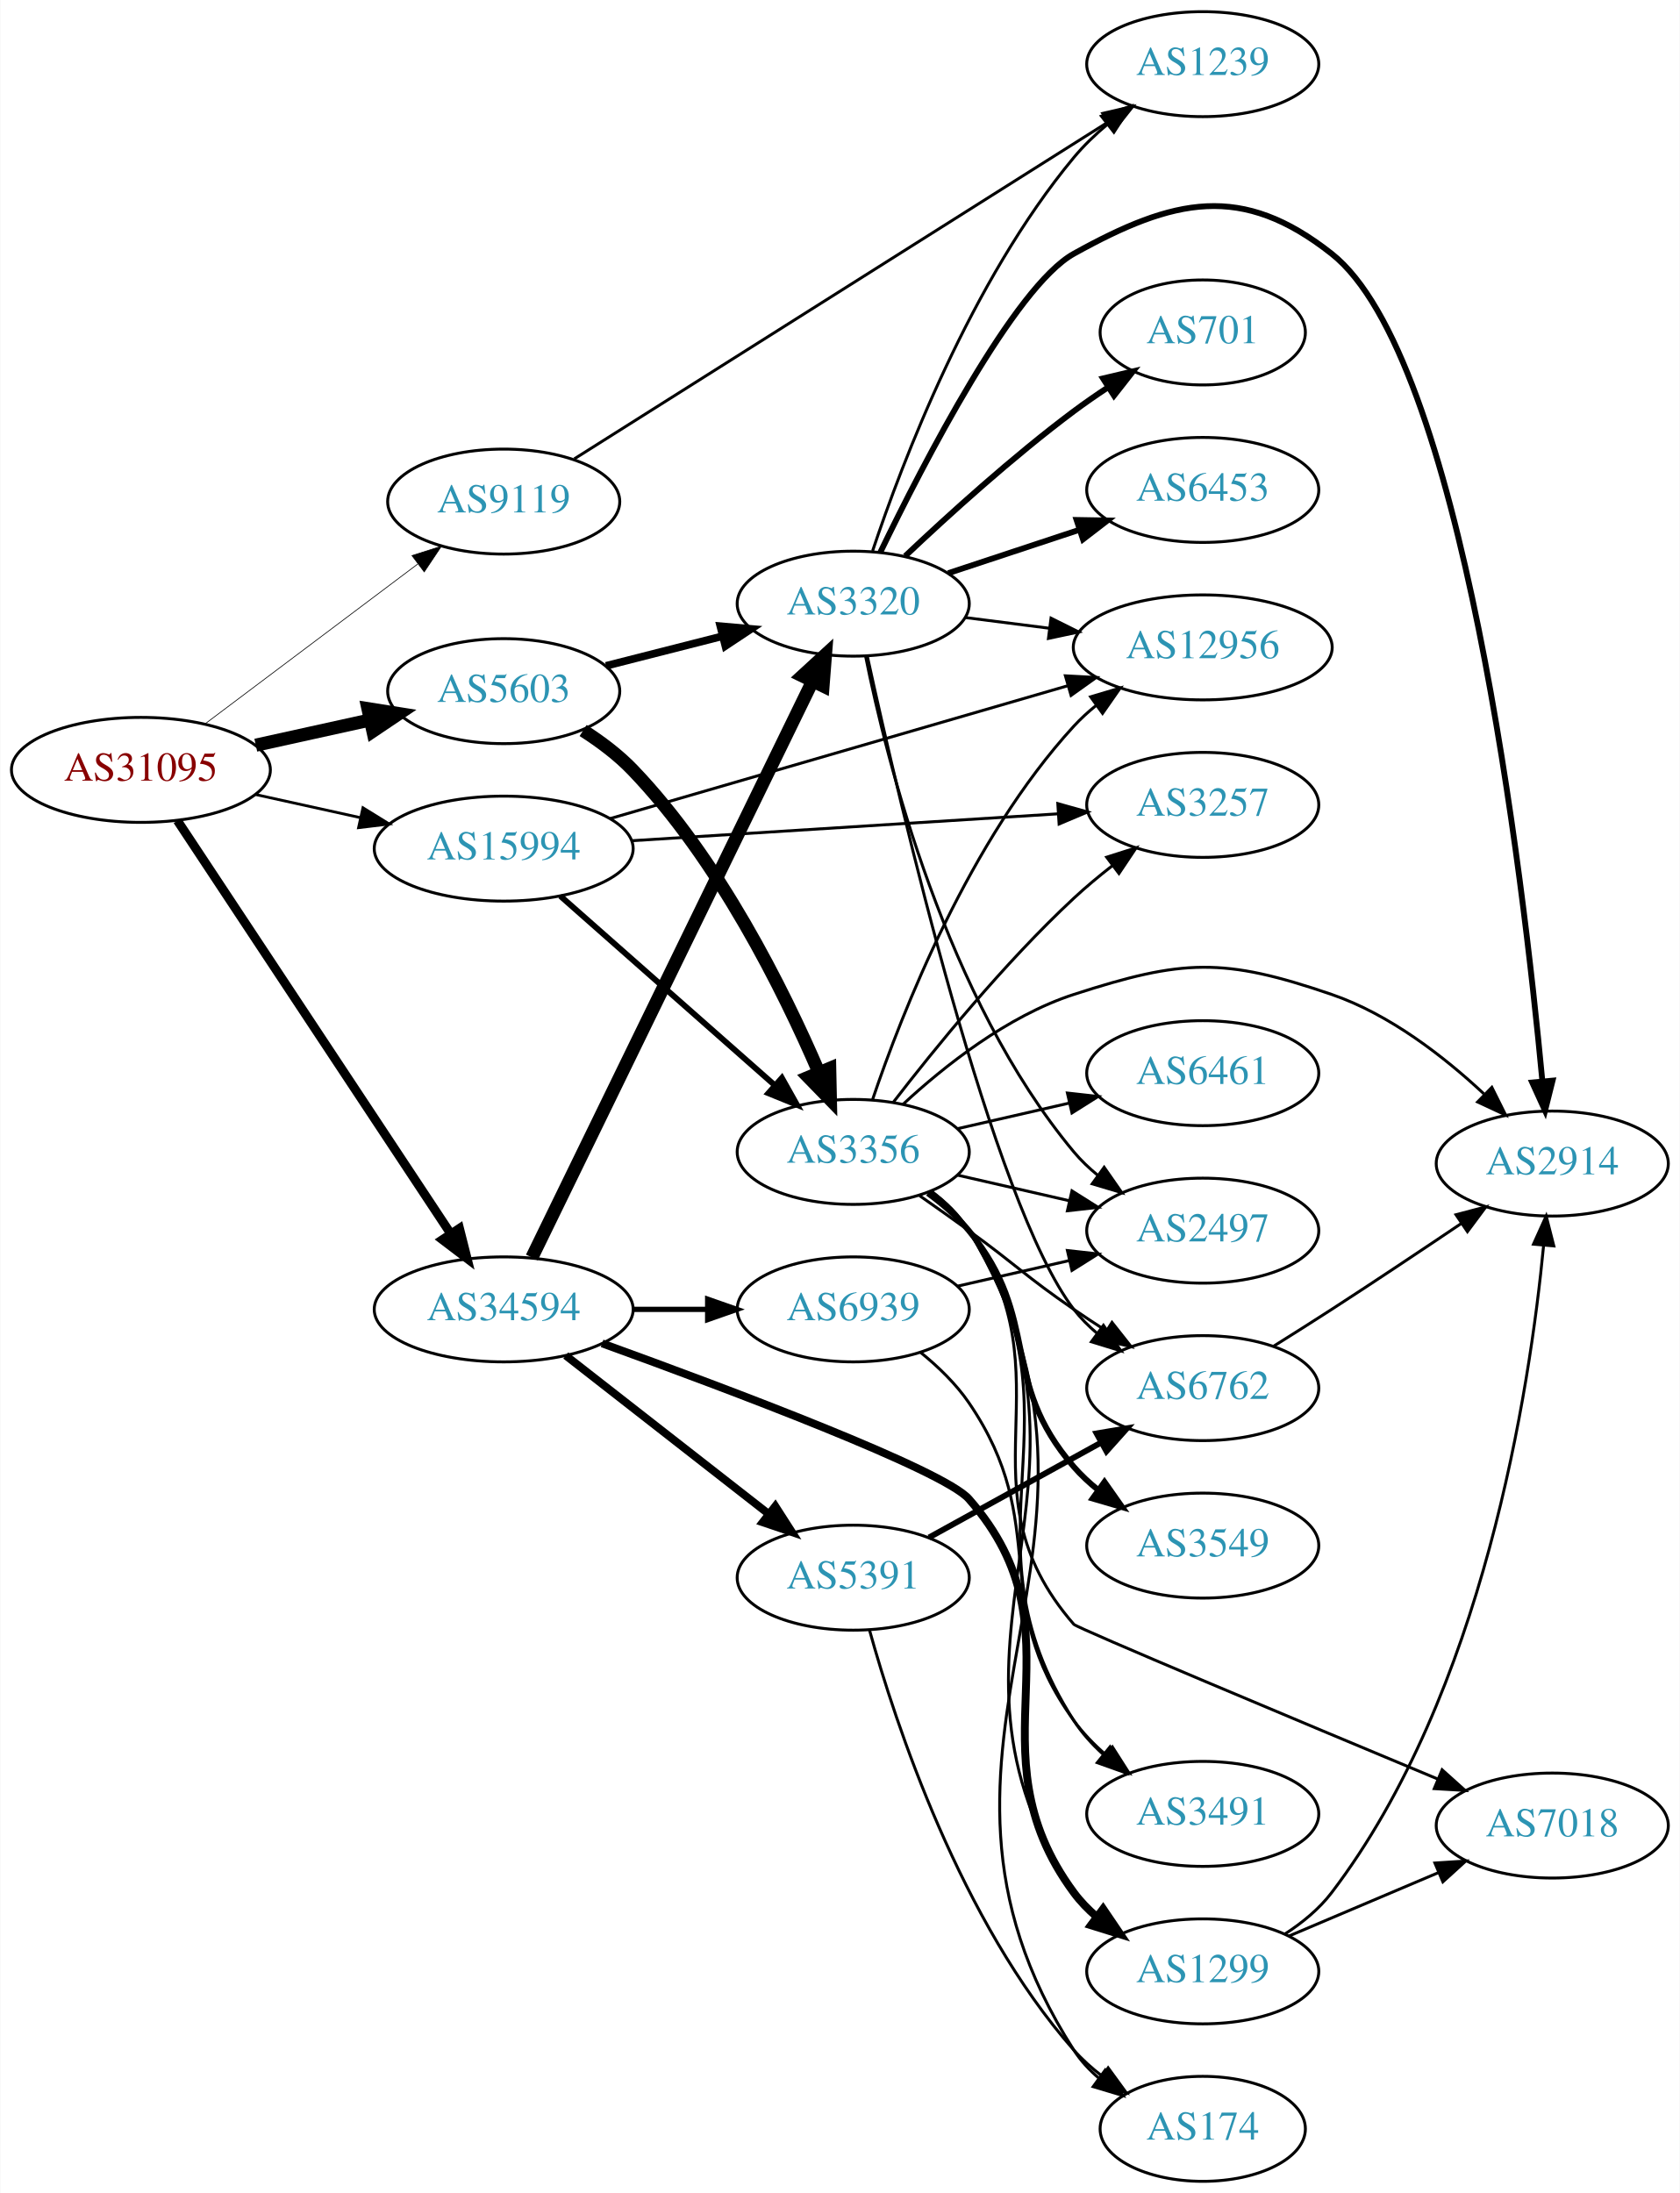
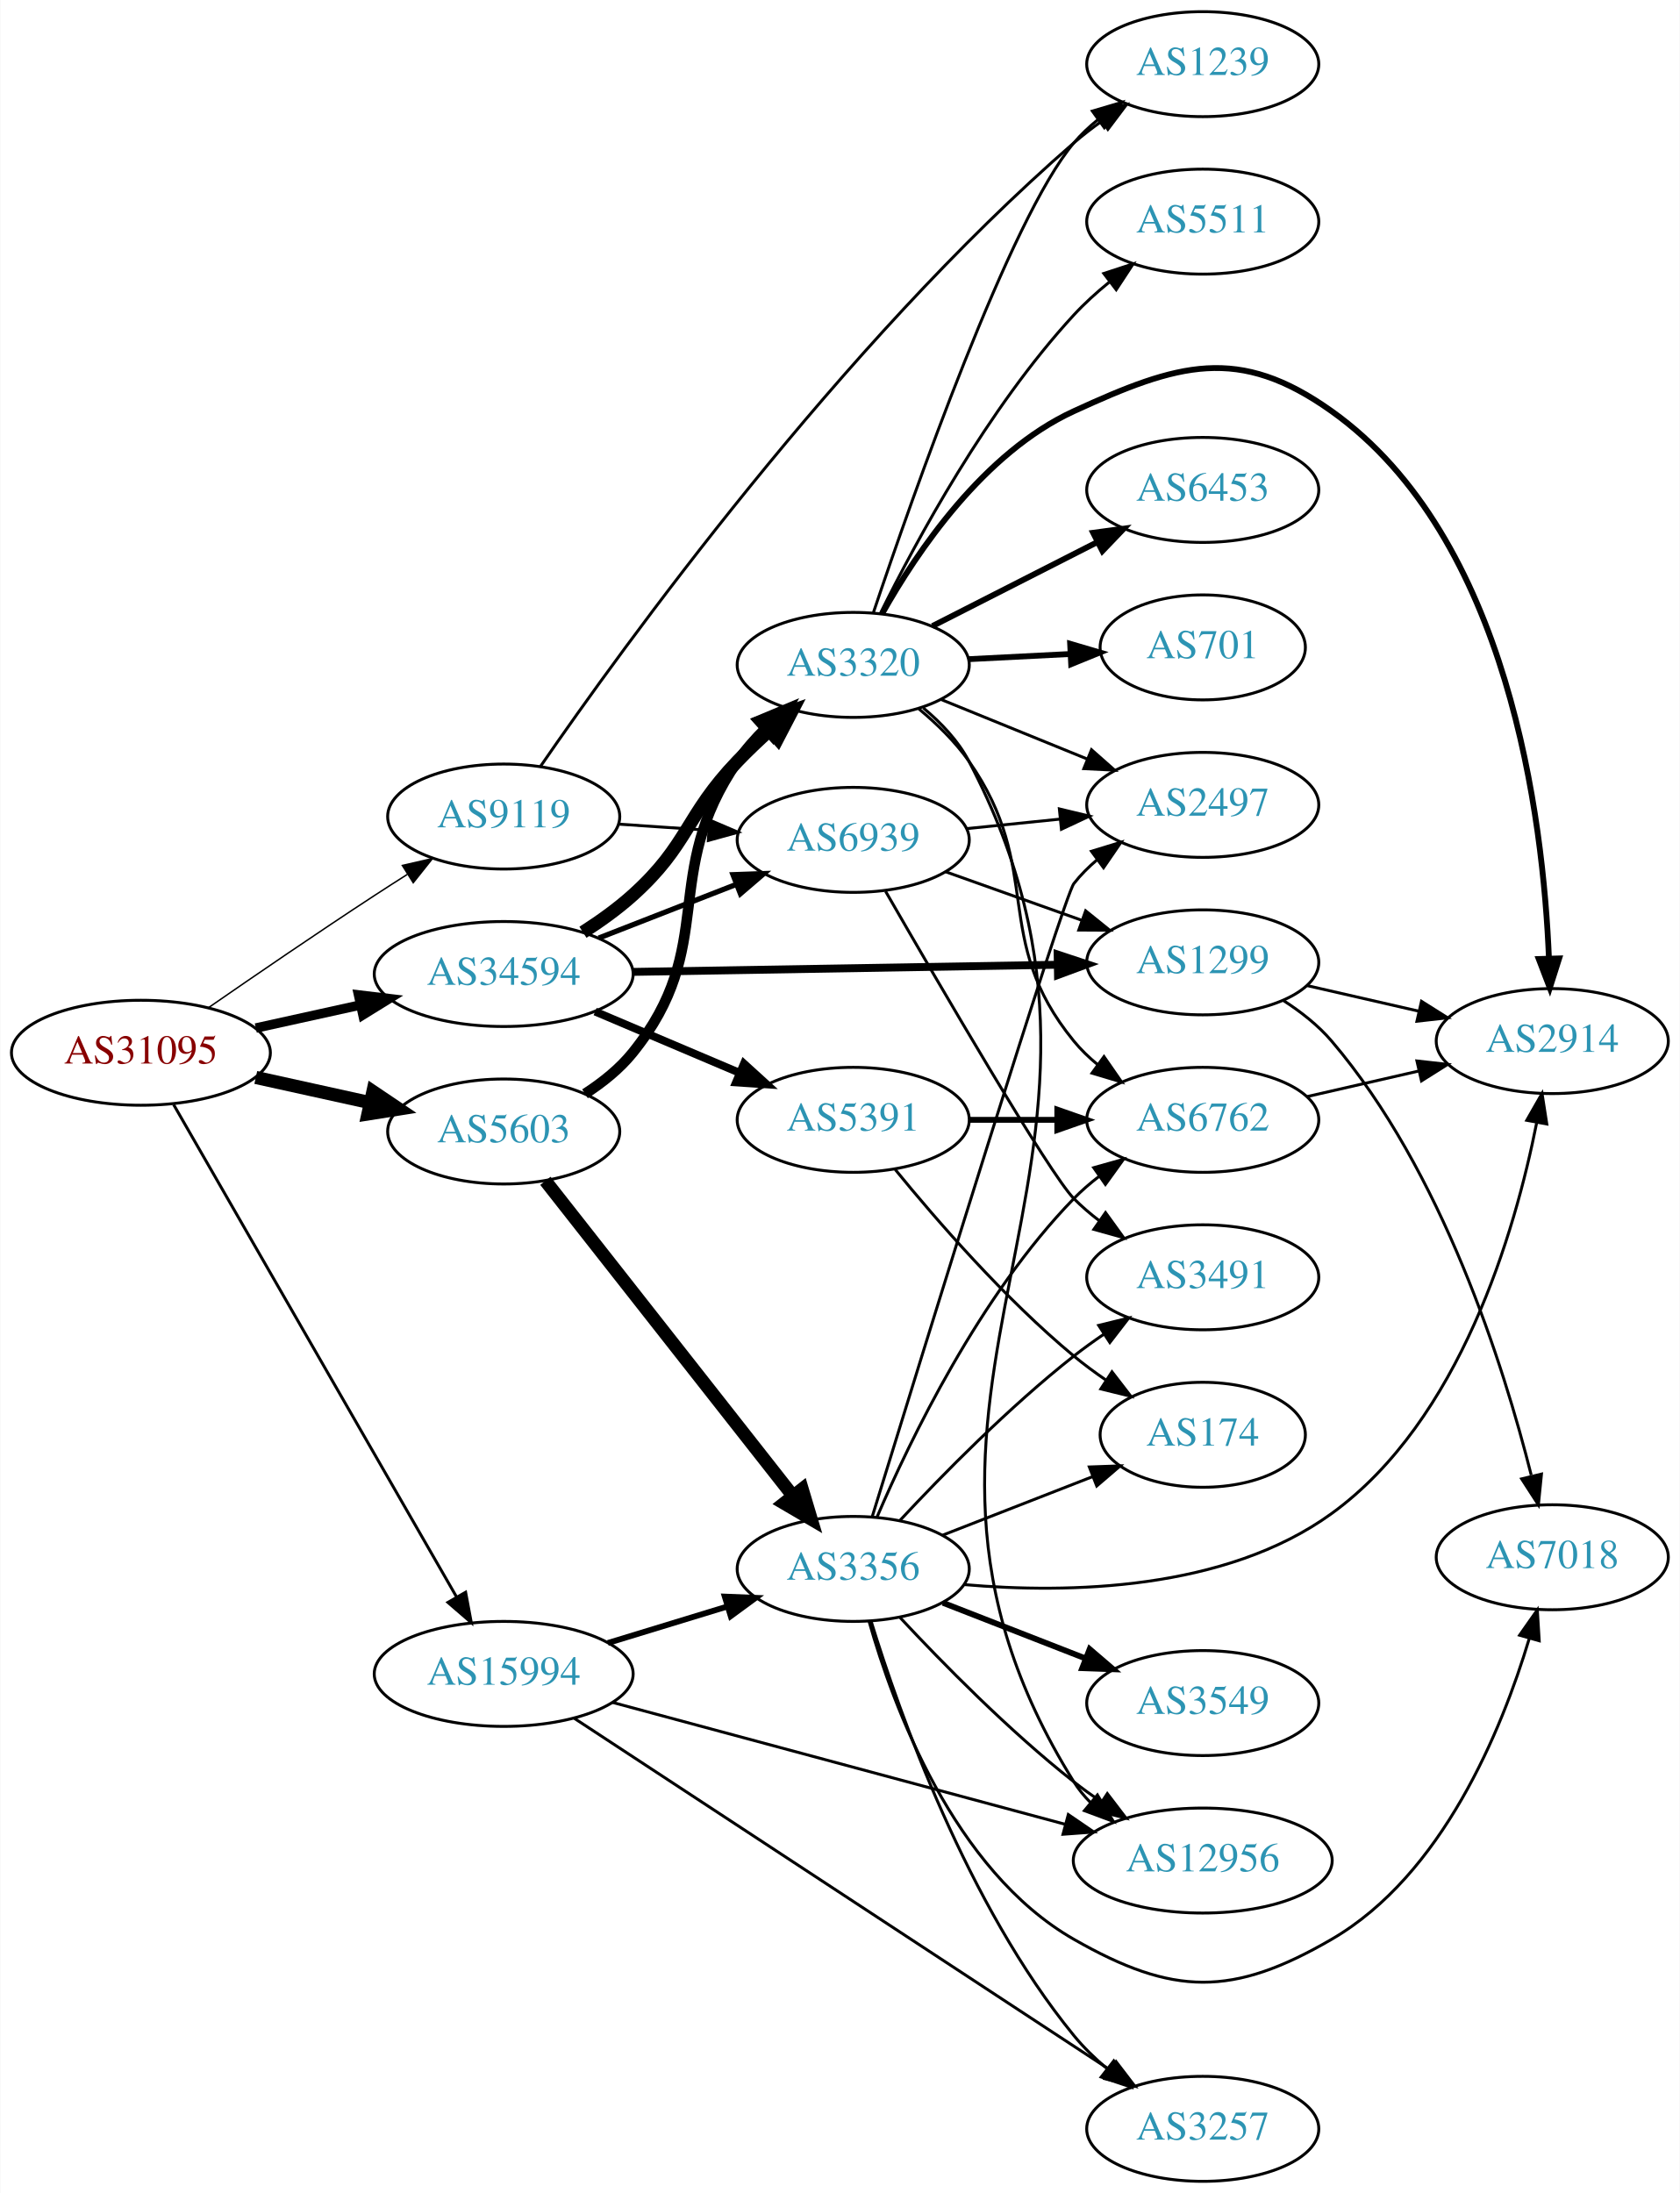
<svg xmlns="http://www.w3.org/2000/svg" xmlns:xlink="http://www.w3.org/1999/xlink" width="576pt" height="752pt" viewBox="0.00 0.00 575.76 752.00">
  <g id="graph0" class="graph" transform="scale(1 1) rotate(0) translate(4 748)">
    <polygon fill="white" stroke="none" points="-4,4 -4,-748 571.762,-748 571.762,4 -4,4" />
    <g id="node1" class="node">
      <g id="a_node1">
        <a xlink:href="/asn/31095" xlink:title="AS31095 ~ Letaliska 26 [AT]">
-           <ellipse fill="#ffffff" stroke="black" cx="44.196" cy="-484" rx="44.393" ry="18" />
-           <text text-anchor="middle" x="44.196" y="-480.3" font-family="Times,serif" font-size="14.00" fill="#880000">AS31095</text>
+           <ellipse fill="#ffffff" stroke="black" cx="44.196" cy="-387" rx="44.393" ry="18" />
+           <text text-anchor="middle" x="44.196" y="-383.3" font-family="Times,serif" font-size="14.00" fill="#880000">AS31095</text>
        </a>
      </g>
    </g>
    <g id="node2" class="node">
      <g id="a_node2">
        <a xlink:href="/asn/5603" xlink:title="AS5603 ~ Telekom Slovenije d.d. [SI]">
-           <ellipse fill="#ffffff" stroke="black" cx="168.588" cy="-511" rx="39.794" ry="18" />
-           <text text-anchor="middle" x="168.588" y="-507.3" font-family="Times,serif" font-size="14.00" fill="#2c94b3">AS5603</text>
+           <ellipse fill="#ffffff" stroke="black" cx="168.588" cy="-360" rx="39.794" ry="18" />
+           <text text-anchor="middle" x="168.588" y="-356.3" font-family="Times,serif" font-size="14.00" fill="#2c94b3">AS5603</text>
        </a>
      </g>
    </g>
    <g id="edge1" class="edge">
-       <path fill="none" stroke="black" stroke-width="4.5" d="M83.586,-492.469C95.977,-495.202 109.824,-498.257 122.644,-501.085" />
-       <polygon fill="black" stroke="black" stroke-width="4.5" points="122.045,-504.985 132.659,-503.295 123.742,-497.295 122.045,-504.985" />
+       <path fill="none" stroke="black" stroke-width="4.5" d="M83.586,-378.531C95.977,-375.798 109.824,-372.743 122.644,-369.915" />
+       <polygon fill="black" stroke="black" stroke-width="4.5" points="123.742,-373.705 132.659,-367.705 122.045,-366.015 123.742,-373.705" />
    </g>
    <g id="node3" class="node">
      <g id="a_node3">
        <a xlink:href="/asn/9119" xlink:title="AS9119 ~ SOFTNET-AS [SI]">
-           <ellipse fill="#ffffff" stroke="black" cx="168.588" cy="-576" rx="39.794" ry="18" />
-           <text text-anchor="middle" x="168.588" y="-572.3" font-family="Times,serif" font-size="14.00" fill="#2c94b3">AS9119</text>
+           <ellipse fill="#ffffff" stroke="black" cx="168.588" cy="-468" rx="39.794" ry="18" />
+           <text text-anchor="middle" x="168.588" y="-464.3" font-family="Times,serif" font-size="14.00" fill="#2c94b3">AS9119</text>
        </a>
      </g>
    </g>
    <g id="edge2" class="edge">
-       <path fill="none" stroke="black" stroke-width="0.237" d="M66.236,-499.815C86.357,-514.94 116.847,-537.859 139.13,-554.608" />
-       <polygon fill="black" stroke="black" stroke-width="0.237" points="137.133,-557.486 147.23,-560.697 141.339,-551.89 137.133,-557.486" />
+       <path fill="none" stroke="black" stroke-width="0.5" d="M67.227,-402.367C83.029,-413.305 104.886,-428.261 124.392,-441 127.974,-443.339 131.745,-445.759 135.505,-448.144" />
+       <polygon fill="black" stroke="black" stroke-width="0.5" points="133.838,-451.231 144.166,-453.596 137.567,-445.307 133.838,-451.231" />
    </g>
    <g id="node4" class="node">
      <g id="a_node4">
        <a xlink:href="/asn/15994" xlink:title="AS15994 ~ A1 Hrvatska d.o.o. Zagreb, Croatia [HR]">
-           <ellipse fill="#ffffff" stroke="black" cx="168.588" cy="-457" rx="44.393" ry="18" />
-           <text text-anchor="middle" x="168.588" y="-453.3" font-family="Times,serif" font-size="14.00" fill="#2c94b3">AS15994</text>
+           <ellipse fill="#ffffff" stroke="black" cx="168.588" cy="-174" rx="44.393" ry="18" />
+           <text text-anchor="middle" x="168.588" y="-170.3" font-family="Times,serif" font-size="14.00" fill="#2c94b3">AS15994</text>
        </a>
      </g>
    </g>
    <g id="edge3" class="edge">
-       <path fill="none" stroke="black" stroke-width="0.947" d="M83.586,-475.531C94.978,-473.018 107.6,-470.233 119.525,-467.603" />
-       <polygon fill="black" stroke="black" stroke-width="0.947" points="120.323,-471.011 129.335,-465.439 118.815,-464.175 120.323,-471.011" />
+       <path fill="none" stroke="black" d="M55.421,-369.206C76.983,-331.681 127.203,-244.282 152.482,-200.289" />
+       <polygon fill="black" stroke="black" points="155.531,-202.008 157.479,-191.593 149.462,-198.52 155.531,-202.008" />
    </g>
    <g id="node5" class="node">
      <g id="a_node5">
        <a xlink:href="/asn/34594" xlink:title="AS34594 ~ OT - OPTIMA TELEKOM d.d. [HR]">
-           <ellipse fill="#ffffff" stroke="black" cx="168.588" cy="-299" rx="44.393" ry="18" />
-           <text text-anchor="middle" x="168.588" y="-295.3" font-family="Times,serif" font-size="14.00" fill="#2c94b3">AS34594</text>
+           <ellipse fill="#ffffff" stroke="black" cx="168.588" cy="-414" rx="44.393" ry="18" />
+           <text text-anchor="middle" x="168.588" y="-410.3" font-family="Times,serif" font-size="14.00" fill="#2c94b3">AS34594</text>
        </a>
      </g>
    </g>
    <g id="edge4" class="edge">
-       <path fill="none" stroke="black" stroke-width="3.079" d="M56.71,-466.596C78.306,-433.953 124.993,-363.385 150.351,-325.054" />
-       <polygon fill="black" stroke="black" stroke-width="3.079" points="153.417,-326.764 156.015,-316.493 147.579,-322.902 153.417,-326.764" />
+       <path fill="none" stroke="black" stroke-width="3.25" d="M83.586,-395.469C94.978,-397.982 107.6,-400.767 119.525,-403.397" />
+       <polygon fill="black" stroke="black" stroke-width="3.25" points="118.815,-406.825 129.335,-405.561 120.323,-399.989 118.815,-406.825" />
    </g>
    <g id="node6" class="node">
      <g id="a_node6">
        <a xlink:href="/asn/3356" xlink:title="AS3356 ~ Level 3 Parent, LLC [US]">
-           <ellipse fill="#ffffff" stroke="black" cx="288.431" cy="-353" rx="39.794" ry="18" />
-           <text text-anchor="middle" x="288.431" y="-349.3" font-family="Times,serif" font-size="14.00" fill="#2c94b3">AS3356</text>
+           <ellipse fill="#ffffff" stroke="black" cx="288.431" cy="-210" rx="39.794" ry="18" />
+           <text text-anchor="middle" x="288.431" y="-206.3" font-family="Times,serif" font-size="14.00" fill="#2c94b3">AS3356</text>
        </a>
      </g>
    </g>
    <g id="edge5" class="edge">
-       <path fill="none" stroke="black" stroke-width="4.5" d="M195.818,-497.499C201.829,-493.654 207.884,-489.104 212.784,-484 242.299,-453.259 264.464,-408.636 276.69,-380.221" />
-       <polygon fill="black" stroke="black" stroke-width="4.5" points="280.364,-381.64 280.596,-370.895 273.101,-378.598 280.364,-381.64" />
+       <path fill="none" stroke="black" stroke-width="4.5" d="M182.877,-343.085C203.565,-316.752 243.59,-265.804 267.67,-235.153" />
+       <polygon fill="black" stroke="black" stroke-width="4.5" points="270.928,-237.38 274.01,-227.084 264.736,-232.515 270.928,-237.38" />
    </g>
    <g id="node7" class="node">
      <g id="a_node7">
        <a xlink:href="/asn/3320" xlink:title="AS3320 ~ DTAG [DE]">
-           <ellipse fill="#ffffff" stroke="black" cx="288.431" cy="-541" rx="39.794" ry="18" />
-           <text text-anchor="middle" x="288.431" y="-537.3" font-family="Times,serif" font-size="14.00" fill="#2c94b3">AS3320</text>
+           <ellipse fill="#ffffff" stroke="black" cx="288.431" cy="-520" rx="39.794" ry="18" />
+           <text text-anchor="middle" x="288.431" y="-516.3" font-family="Times,serif" font-size="14.00" fill="#2c94b3">AS3320</text>
        </a>
      </g>
    </g>
    <g id="edge6" class="edge">
-       <path fill="none" stroke="black" stroke-width="2.625" d="M203.673,-519.677C216.132,-522.849 230.404,-526.482 243.594,-529.84" />
-       <polygon fill="black" stroke="black" stroke-width="2.625" points="242.868,-533.267 253.422,-532.342 244.595,-526.483 242.868,-533.267" />
-     </g>
-     <g id="node21" class="node">
-       <g id="a_node21">
+       <path fill="none" stroke="black" stroke-width="3.6" d="M196.466,-372.93C202.458,-376.792 208.342,-381.494 212.784,-387 242.444,-423.764 221.926,-448.142 248.784,-487 251.525,-490.965 254.855,-494.74 258.399,-498.226" />
+       <polygon fill="black" stroke="black" stroke-width="3.6" points="256.081,-500.849 265.853,-504.943 260.768,-495.649 256.081,-500.849" />
+     </g>
+     <g id="node20" class="node">
+       <g id="a_node20">
        <a xlink:href="/asn/1239" xlink:title="AS1239 ~ Sprint [US]">
          <ellipse fill="#ffffff" stroke="black" cx="408.273" cy="-726" rx="39.794" ry="18" />
          <text text-anchor="middle" x="408.273" y="-722.3" font-family="Times,serif" font-size="14.00" fill="#2c94b3">AS1239</text>
        </a>
      </g>
    </g>
+     <g id="edge24" class="edge">
+       <path fill="none" stroke="black" d="M181.223,-485.233C209.244,-525.89 284.1,-629.585 364.077,-699 367.072,-701.6 370.344,-704.117 373.702,-706.501" />
+       <polygon fill="black" stroke="black" points="371.864,-709.482 382.124,-712.124 375.751,-703.66 371.864,-709.482" />
+     </g>
+     <g id="node21" class="node">
+       <g id="a_node21">
+         <a xlink:href="/asn/6939" xlink:title="AS6939 ~ Hurricane Electric LLC [US]">
+           <ellipse fill="#ffffff" stroke="black" cx="288.431" cy="-460" rx="39.794" ry="18" />
+           <text text-anchor="middle" x="288.431" y="-456.3" font-family="Times,serif" font-size="14.00" fill="#2c94b3">AS6939</text>
+         </a>
+       </g>
+     </g>
    <g id="edge25" class="edge">
-       <path fill="none" stroke="black" d="M192.811,-590.656C235.699,-617.721 327.357,-675.566 375.788,-706.13" />
-       <polygon fill="black" stroke="black" points="373.981,-709.128 384.306,-711.506 377.717,-703.209 373.981,-709.128" />
-     </g>
-     <g id="edge26" class="edge">
-       <path fill="none" stroke="black" stroke-width="2" d="M188.001,-440.75C207.718,-423.349 239.166,-395.596 261.408,-375.966" />
-       <polygon fill="black" stroke="black" stroke-width="2" points="263.965,-378.377 269.147,-369.136 259.334,-373.129 263.965,-378.377" />
+       <path fill="none" stroke="black" d="M207.848,-465.403C217.728,-464.732 228.494,-464.001 238.824,-463.3" />
+       <polygon fill="black" stroke="black" points="239.219,-466.781 248.959,-462.612 238.745,-459.797 239.219,-466.781" />
+     </g>
+     <g id="edge29" class="edge">
+       <path fill="none" stroke="black" stroke-width="2" d="M204.308,-184.606C217.075,-188.507 231.678,-192.968 245.046,-197.052" />
+       <polygon fill="black" stroke="black" stroke-width="2" points="244.39,-200.511 254.976,-200.085 246.435,-193.816 244.39,-200.511" />
+     </g>
+     <g id="node13" class="node">
+       <g id="a_node13">
+         <a xlink:href="/asn/3257" xlink:title="AS3257 ~ GTT [DE]">
+           <ellipse fill="#ffffff" stroke="black" cx="408.273" cy="-18" rx="39.794" ry="18" />
+           <text text-anchor="middle" x="408.273" y="-14.3" font-family="Times,serif" font-size="14.00" fill="#2c94b3">AS3257</text>
+         </a>
+       </g>
+     </g>
+     <g id="edge31" class="edge">
+       <path fill="none" stroke="black" d="M192.811,-158.758C235.919,-130.465 328.299,-69.834 376.529,-38.178" />
+       <polygon fill="black" stroke="black" points="378.56,-41.032 384.999,-32.619 374.719,-35.18 378.56,-41.032" />
+     </g>
+     <g id="node15" class="node">
+       <g id="a_node15">
+         <a xlink:href="/asn/12956" xlink:title="AS12956 ~ TELXIUS [ES]">
+           <ellipse fill="#ffffff" stroke="black" cx="408.273" cy="-110" rx="44.393" ry="18" />
+           <text text-anchor="middle" x="408.273" y="-106.3" font-family="Times,serif" font-size="14.00" fill="#2c94b3">AS12956</text>
+         </a>
+       </g>
+     </g>
+     <g id="edge30" class="edge">
+       <path fill="none" stroke="black" d="M205.946,-164.21C247.536,-153.011 315.72,-134.652 361.048,-122.447" />
+       <polygon fill="black" stroke="black" points="362.173,-125.769 370.919,-119.789 360.353,-119.009 362.173,-125.769" />
+     </g>
+     <g id="edge33" class="edge">
+       <path fill="none" stroke="black" stroke-width="4.5" d="M195.76,-428.316C201.643,-432.077 207.656,-436.386 212.784,-441 232.083,-458.365 230.823,-468.255 248.784,-487 252.191,-490.555 255.949,-494.129 259.744,-497.544" />
+       <polygon fill="black" stroke="black" stroke-width="4.5" points="257.353,-500.683 267.483,-504.274 262.521,-494.741 257.353,-500.683" />
+     </g>
+     <g id="edge34" class="edge">
+       <path fill="none" stroke="black" stroke-width="1.8" d="M201.168,-426.327C215.597,-431.96 232.837,-438.689 248.098,-444.646" />
+       <polygon fill="black" stroke="black" stroke-width="1.8" points="247.203,-448.054 257.792,-448.43 249.749,-441.534 247.203,-448.054" />
+     </g>
+     <g id="node22" class="node">
+       <g id="a_node22">
+         <a xlink:href="/asn/1299" xlink:title="AS1299 ~ Telia Carrier [EU]">
+           <ellipse fill="#ffffff" stroke="black" cx="408.273" cy="-418" rx="39.794" ry="18" />
+           <text text-anchor="middle" x="408.273" y="-414.3" font-family="Times,serif" font-size="14.00" fill="#2c94b3">AS1299</text>
+         </a>
+       </g>
+     </g>
+     <g id="edge32" class="edge">
+       <path fill="none" stroke="black" stroke-width="2.7" d="M212.907,-414.729C253.975,-415.42 315.589,-416.457 358.396,-417.177" />
+       <polygon fill="black" stroke="black" stroke-width="2.7" points="358.521,-420.68 368.579,-417.349 358.639,-413.681 358.521,-420.68" />
+     </g>
+     <g id="node23" class="node">
+       <g id="a_node23">
+         <a xlink:href="/asn/5391" xlink:title="AS5391 ~ Croatian Telecom Inc. [HR]">
+           <ellipse fill="#ffffff" stroke="black" cx="288.431" cy="-364" rx="39.794" ry="18" />
+           <text text-anchor="middle" x="288.431" y="-360.3" font-family="Times,serif" font-size="14.00" fill="#2c94b3">AS5391</text>
+         </a>
+       </g>
+     </g>
+     <g id="edge35" class="edge">
+       <path fill="none" stroke="black" stroke-width="2.7" d="M199.936,-401.124C214.958,-394.75 233.249,-386.989 249.217,-380.214" />
+       <polygon fill="black" stroke="black" stroke-width="2.7" points="250.969,-383.272 258.808,-376.144 248.235,-376.828 250.969,-383.272" />
+     </g>
+     <g id="node8" class="node">
+       <g id="a_node8">
+         <a xlink:href="/asn/7018" xlink:title="AS7018 ~ AT&amp;T Services, Inc. [US]">
+           <ellipse fill="#ffffff" stroke="black" cx="528.116" cy="-214" rx="39.794" ry="18" />
+           <text text-anchor="middle" x="528.116" y="-210.3" font-family="Times,serif" font-size="14.00" fill="#2c94b3">AS7018</text>
+         </a>
+       </g>
+     </g>
+     <g id="edge7" class="edge">
+       <path fill="none" stroke="black" d="M293.861,-192.005C302.092,-162.962 322.788,-106.625 364.077,-83 398.176,-63.49 418.503,-63.261 452.469,-83 490.493,-105.097 510.759,-154.612 520.198,-186.041" />
+       <polygon fill="black" stroke="black" points="516.908,-187.268 522.994,-195.94 523.644,-185.365 516.908,-187.268" />
+     </g>
+     <g id="node9" class="node">
+       <g id="a_node9">
+         <a xlink:href="/asn/2914" xlink:title="AS2914 ~ NTT America, Inc. [US]">
+           <ellipse fill="#ffffff" stroke="black" cx="528.116" cy="-391" rx="39.794" ry="18" />
+           <text text-anchor="middle" x="528.116" y="-387.3" font-family="Times,serif" font-size="14.00" fill="#2c94b3">AS2914</text>
+         </a>
+       </g>
+     </g>
+     <g id="edge8" class="edge">
+       <path fill="none" stroke="black" d="M326.454,-204.629C362.121,-201.516 415.907,-202.481 452.469,-229 496.617,-261.021 515.35,-325.655 522.743,-362.875" />
+       <polygon fill="black" stroke="black" points="519.361,-363.837 524.614,-373.038 526.245,-362.569 519.361,-363.837" />
    </g>
    <g id="node10" class="node">
      <g id="a_node10">
-         <a xlink:href="/asn/12956" xlink:title="AS12956 ~ TELXIUS [ES]">
-           <ellipse fill="#ffffff" stroke="black" cx="408.273" cy="-526" rx="44.393" ry="18" />
-           <text text-anchor="middle" x="408.273" y="-522.3" font-family="Times,serif" font-size="14.00" fill="#2c94b3">AS12956</text>
-         </a>
-       </g>
-     </g>
-     <g id="edge27" class="edge">
-       <path fill="none" stroke="black" d="M204.915,-467.255C246.722,-479.392 316.409,-499.622 362.102,-512.887" />
-       <polygon fill="black" stroke="black" points="361.173,-516.261 371.752,-515.688 363.124,-509.539 361.173,-516.261" />
-     </g>
-     <g id="node15" class="node">
-       <g id="a_node15">
-         <a xlink:href="/asn/3257" xlink:title="AS3257 ~ GTT [DE]">
-           <ellipse fill="#ffffff" stroke="black" cx="408.273" cy="-472" rx="39.794" ry="18" />
-           <text text-anchor="middle" x="408.273" y="-468.3" font-family="Times,serif" font-size="14.00" fill="#2c94b3">AS3257</text>
-         </a>
-       </g>
-     </g>
-     <g id="edge28" class="edge">
-       <path fill="none" stroke="black" d="M212.356,-459.699C253.473,-462.294 315.549,-466.211 358.553,-468.925" />
-       <polygon fill="black" stroke="black" points="358.578,-472.434 368.779,-469.571 359.019,-465.448 358.578,-472.434" />
-     </g>
-     <g id="edge30" class="edge">
-       <path fill="none" stroke="black" stroke-width="4.5" d="M178.253,-316.795C198.734,-358.853 250.221,-464.587 274.447,-514.337" />
-       <polygon fill="black" stroke="black" stroke-width="4.5" points="270.994,-516.239 278.912,-523.505 278.074,-512.791 270.994,-516.239" />
-     </g>
-     <g id="node16" class="node">
-       <g id="a_node16">
-         <a xlink:href="/asn/1299" xlink:title="AS1299 ~ Telia Carrier [EU]">
-           <ellipse fill="#ffffff" stroke="black" cx="408.273" cy="-72" rx="39.794" ry="18" />
-           <text text-anchor="middle" x="408.273" y="-68.3" font-family="Times,serif" font-size="14.00" fill="#2c94b3">AS1299</text>
-         </a>
-       </g>
-     </g>
-     <g id="edge31" class="edge">
-       <path fill="none" stroke="black" stroke-width="2.7" d="M202.329,-287.343C246.13,-271.482 319.34,-243.94 328.077,-234 369.074,-187.36 327.174,-148.941 364.077,-99 366.311,-95.977 368.994,-93.214 371.914,-90.707" />
-       <polygon fill="black" stroke="black" stroke-width="2.7" points="374.109,-93.437 380.058,-84.669 369.94,-87.814 374.109,-93.437" />
-     </g>
-     <g id="node22" class="node">
-       <g id="a_node22">
-         <a xlink:href="/asn/5391" xlink:title="AS5391 ~ Croatian Telecom Inc. [HR]">
-           <ellipse fill="#ffffff" stroke="black" cx="288.431" cy="-207" rx="39.794" ry="18" />
-           <text text-anchor="middle" x="288.431" y="-203.3" font-family="Times,serif" font-size="14.00" fill="#2c94b3">AS5391</text>
-         </a>
-       </g>
-     </g>
-     <g id="edge29" class="edge">
-       <path fill="none" stroke="black" stroke-width="2.7" d="M189.846,-283.185C209.017,-268.218 237.966,-245.617 259.358,-228.916" />
-       <polygon fill="black" stroke="black" stroke-width="2.7" points="261.709,-231.522 267.437,-222.609 257.401,-226.004 261.709,-231.522" />
-     </g>
-     <g id="node23" class="node">
-       <g id="a_node23">
-         <a xlink:href="/asn/6939" xlink:title="AS6939 ~ Hurricane Electric LLC [US]">
-           <ellipse fill="#ffffff" stroke="black" cx="288.431" cy="-299" rx="39.794" ry="18" />
-           <text text-anchor="middle" x="288.431" y="-295.3" font-family="Times,serif" font-size="14.00" fill="#2c94b3">AS6939</text>
-         </a>
-       </g>
-     </g>
-     <g id="edge32" class="edge">
-       <path fill="none" stroke="black" stroke-width="1.8" d="M212.799,-299C221.112,-299 229.875,-299 238.357,-299" />
-       <polygon fill="black" stroke="black" stroke-width="1.8" points="238.516,-302.5 248.516,-299 238.516,-295.5 238.516,-302.5" />
-     </g>
-     <g id="node8" class="node">
-       <g id="a_node8">
        <a xlink:href="/asn/174" xlink:title="AS174 ~ Cogent Communications [US]">
-           <ellipse fill="#ffffff" stroke="black" cx="408.273" cy="-18" rx="35.194" ry="18" />
-           <text text-anchor="middle" x="408.273" y="-14.3" font-family="Times,serif" font-size="14.00" fill="#2c94b3">AS174</text>
-         </a>
-       </g>
-     </g>
-     <g id="edge7" class="edge">
-       <path fill="none" stroke="black" d="M315.105,-339.619C320.142,-335.863 324.857,-331.322 328.077,-326 393.265,-218.279 296.155,-151.018 364.077,-45 366.385,-41.398 369.363,-38.193 372.676,-35.364" />
-       <polygon fill="black" stroke="black" points="374.813,-38.137 380.854,-29.434 370.704,-32.47 374.813,-38.137" />
-     </g>
-     <g id="node9" class="node">
-       <g id="a_node9">
-         <a xlink:href="/asn/3491" xlink:title="AS3491 ~ PCCW Global, Inc. [US]">
-           <ellipse fill="#ffffff" stroke="black" cx="408.273" cy="-126" rx="39.794" ry="18" />
-           <text text-anchor="middle" x="408.273" y="-122.3" font-family="Times,serif" font-size="14.00" fill="#2c94b3">AS3491</text>
-         </a>
-       </g>
-     </g>
-     <g id="edge8" class="edge">
-       <path fill="none" stroke="black" d="M314.779,-339.412C319.833,-335.667 324.637,-331.182 328.077,-326 370.31,-262.38 322.732,-222.2 364.077,-158 366.778,-153.807 370.233,-149.97 374.01,-146.523" />
-       <polygon fill="black" stroke="black" points="376.497,-149.014 382.077,-140.008 372.098,-143.568 376.497,-149.014" />
+           <ellipse fill="#ffffff" stroke="black" cx="408.273" cy="-256" rx="35.194" ry="18" />
+           <text text-anchor="middle" x="408.273" y="-252.3" font-family="Times,serif" font-size="14.00" fill="#2c94b3">AS174</text>
+         </a>
+       </g>
    </g>
    <g id="edge9" class="edge">
-       <path fill="none" stroke="black" d="M295.093,-371.027C305.095,-400.59 328.28,-459.983 364.077,-499 366.42,-501.554 369.058,-503.958 371.846,-506.199" />
-       <polygon fill="black" stroke="black" points="369.821,-509.055 379.977,-512.071 373.919,-503.38 369.821,-509.055" />
+       <path fill="none" stroke="black" d="M319.167,-221.608C334.785,-227.704 354.061,-235.229 370.598,-241.684" />
+       <polygon fill="black" stroke="black" points="369.381,-244.966 379.97,-245.342 371.927,-238.445 369.381,-244.966" />
    </g>
    <g id="node11" class="node">
      <g id="a_node11">
        <a xlink:href="/asn/6762" xlink:title="AS6762 ~ TELECOM ITALIA SPARKLE S.p.A. [IT]">
-           <ellipse fill="#ffffff" stroke="black" cx="408.273" cy="-272" rx="39.794" ry="18" />
-           <text text-anchor="middle" x="408.273" y="-268.3" font-family="Times,serif" font-size="14.00" fill="#2c94b3">AS6762</text>
+           <ellipse fill="#ffffff" stroke="black" cx="408.273" cy="-364" rx="39.794" ry="18" />
+           <text text-anchor="middle" x="408.273" y="-360.3" font-family="Times,serif" font-size="14.00" fill="#2c94b3">AS6762</text>
        </a>
      </g>
    </g>
    <g id="edge10" class="edge">
-       <path fill="none" stroke="black" d="M311.188,-337.991C316.722,-334.121 322.641,-329.936 328.077,-326 344.277,-314.271 347.583,-310.311 364.077,-299 367.606,-296.581 371.343,-294.111 375.084,-291.698" />
-       <polygon fill="black" stroke="black" points="377.156,-294.528 383.725,-286.216 373.406,-288.618 377.156,-294.528" />
+       <path fill="none" stroke="black" d="M296.585,-227.772C307.846,-254.075 331.794,-303.824 364.077,-337 366.699,-339.694 369.64,-342.237 372.723,-344.606" />
+       <polygon fill="black" stroke="black" points="370.89,-347.595 381.092,-350.452 374.899,-341.856 370.89,-347.595" />
    </g>
    <g id="node12" class="node">
      <g id="a_node12">
-         <a xlink:href="/asn/6461" xlink:title="AS6461 ~ Zayo Bandwidth [US]">
-           <ellipse fill="#ffffff" stroke="black" cx="408.273" cy="-380" rx="39.794" ry="18" />
-           <text text-anchor="middle" x="408.273" y="-376.3" font-family="Times,serif" font-size="14.00" fill="#2c94b3">AS6461</text>
+         <a xlink:href="/asn/3491" xlink:title="AS3491 ~ PCCW Global, Inc. [US]">
+           <ellipse fill="#ffffff" stroke="black" cx="408.273" cy="-310" rx="39.794" ry="18" />
+           <text text-anchor="middle" x="408.273" y="-306.3" font-family="Times,serif" font-size="14.00" fill="#2c94b3">AS3491</text>
        </a>
      </g>
    </g>
    <g id="edge11" class="edge">
-       <path fill="none" stroke="black" d="M324.15,-360.955C336.15,-363.704 349.771,-366.825 362.463,-369.733" />
-       <polygon fill="black" stroke="black" points="361.866,-373.187 372.395,-372.009 363.429,-366.364 361.866,-373.187" />
-     </g>
-     <g id="node13" class="node">
-       <g id="a_node13">
-         <a xlink:href="/asn/3549" xlink:title="AS3549 ~ Level 3 Parent, LLC [US]">
-           <ellipse fill="#ffffff" stroke="black" cx="408.273" cy="-218" rx="39.794" ry="18" />
-           <text text-anchor="middle" x="408.273" y="-214.3" font-family="Times,serif" font-size="14.00" fill="#2c94b3">AS3549</text>
-         </a>
-       </g>
+       <path fill="none" stroke="black" d="M304.528,-226.712C318.994,-242.235 341.851,-265.519 364.077,-283 367.362,-285.583 370.905,-288.133 374.501,-290.573" />
+       <polygon fill="black" stroke="black" points="372.595,-293.509 382.885,-296.033 376.415,-287.643 372.595,-293.509" />
    </g>
    <g id="edge12" class="edge">
-       <path fill="none" stroke="black" stroke-width="2" d="M314.012,-338.844C319.106,-335.128 324.12,-330.799 328.077,-326 353.142,-295.606 338.243,-274.742 364.077,-245 366.542,-242.162 369.379,-239.523 372.397,-237.094" />
-       <polygon fill="black" stroke="black" stroke-width="2" points="374.583,-239.833 380.675,-231.164 370.507,-234.142 374.583,-239.833" />
+       <path fill="none" stroke="black" d="M294.563,-192.078C304.209,-160.696 327.431,-94.869 364.077,-50 367.387,-45.948 371.319,-42.135 375.441,-38.653" />
+       <polygon fill="black" stroke="black" points="377.751,-41.29 383.491,-32.384 373.451,-35.767 377.751,-41.29" />
    </g>
    <g id="node14" class="node">
      <g id="a_node14">
-         <a xlink:href="/asn/7018" xlink:title="AS7018 ~ AT&amp;T Services, Inc. [US]">
-           <ellipse fill="#ffffff" stroke="black" cx="528.116" cy="-122" rx="39.794" ry="18" />
-           <text text-anchor="middle" x="528.116" y="-118.3" font-family="Times,serif" font-size="14.00" fill="#2c94b3">AS7018</text>
+         <a xlink:href="/asn/3549" xlink:title="AS3549 ~ Level 3 Parent, LLC [US]">
+           <ellipse fill="#ffffff" stroke="black" cx="408.273" cy="-164" rx="39.794" ry="18" />
+           <text text-anchor="middle" x="408.273" y="-160.3" font-family="Times,serif" font-size="14.00" fill="#2c94b3">AS3549</text>
        </a>
      </g>
    </g>
    <g id="edge13" class="edge">
-       <path fill="none" stroke="black" d="M314.59,-339.284C319.654,-335.545 324.51,-331.096 328.077,-326 363.691,-275.131 323.341,-237.868 364.077,-191 365.18,-189.732 440.917,-157.973 488.766,-137.989" />
-       <polygon fill="black" stroke="black" points="490.345,-141.123 498.225,-134.04 487.648,-134.663 490.345,-141.123" />
+       <path fill="none" stroke="black" stroke-width="2" d="M319.167,-198.392C333.961,-192.618 352.039,-185.561 367.96,-179.346" />
+       <polygon fill="black" stroke="black" stroke-width="2" points="369.503,-182.501 377.546,-175.604 366.958,-175.98 369.503,-182.501" />
    </g>
    <g id="edge14" class="edge">
-       <path fill="none" stroke="black" d="M302.167,-370.016C316.272,-388.311 340.187,-417.761 364.077,-440 368.176,-443.816 372.726,-447.6 377.291,-451.159" />
-       <polygon fill="black" stroke="black" points="375.334,-454.066 385.43,-457.279 379.541,-448.472 375.334,-454.066" />
+       <path fill="none" stroke="black" d="M304.528,-193.288C318.994,-177.765 341.851,-154.481 364.077,-137 367.032,-134.676 370.196,-132.38 373.418,-130.166" />
+       <polygon fill="black" stroke="black" points="375.549,-132.954 381.981,-124.536 371.703,-127.105 375.549,-132.954" />
+     </g>
+     <g id="node16" class="node">
+       <g id="a_node16">
+         <a xlink:href="/asn/2497" xlink:title="AS2497 ~ Internet Initiative Japan Inc. [JP]">
+           <ellipse fill="#ffffff" stroke="black" cx="408.273" cy="-472" rx="39.794" ry="18" />
+           <text text-anchor="middle" x="408.273" y="-468.3" font-family="Times,serif" font-size="14.00" fill="#2c94b3">AS2497</text>
+         </a>
+       </g>
    </g>
    <g id="edge15" class="edge">
-       <path fill="none" stroke="black" d="M314.988,-339.547C320.031,-335.795 324.778,-331.273 328.077,-326 382.263,-239.406 307.694,-184.179 364.077,-99 365.981,-96.124 368.307,-93.498 370.883,-91.112" />
-       <polygon fill="black" stroke="black" points="373.434,-93.562 379.186,-84.665 369.141,-88.033 373.434,-93.562" />
+       <path fill="none" stroke="black" d="M294.98,-228.043C311.69,-282.299 360.6,-440.519 364.077,-445 366.381,-447.97 369.111,-450.697 372.061,-453.182" />
+       <polygon fill="black" stroke="black" points="370.113,-456.093 380.246,-459.188 374.255,-450.45 370.113,-456.093" />
+     </g>
+     <g id="edge22" class="edge">
+       <path fill="none" stroke="black" stroke-width="2" d="M298.427,-537.704C310.237,-558.744 333.155,-592.787 364.077,-607 399.773,-623.407 420.474,-629.795 452.469,-607 513.304,-563.659 525.033,-467.249 526.981,-419.263" />
+       <polygon fill="black" stroke="black" stroke-width="2" points="530.48,-419.347 527.272,-409.25 523.483,-419.144 530.48,-419.347" />
+     </g>
+     <g id="edge19" class="edge">
+       <path fill="none" stroke="black" d="M310.955,-504.906C317.116,-499.778 323.418,-493.646 328.077,-487 354.234,-449.687 335.231,-426.275 364.077,-391 366.457,-388.09 369.236,-385.403 372.218,-382.943" />
+       <polygon fill="black" stroke="black" points="374.409,-385.678 380.447,-376.972 370.298,-380.013 374.409,-385.678" />
+     </g>
+     <g id="edge17" class="edge">
+       <path fill="none" stroke="black" d="M312.452,-505.237C318.516,-500.197 324.388,-494.031 328.077,-487 400.742,-348.532 281.367,-269.712 364.077,-137 365.656,-134.467 367.569,-132.132 369.701,-129.988" />
+       <polygon fill="black" stroke="black" points="372.161,-132.496 377.626,-123.419 367.693,-127.107 372.161,-132.496" />
+     </g>
+     <g id="edge18" class="edge">
+       <path fill="none" stroke="black" d="M318.56,-508.135C333.716,-501.962 352.44,-494.335 368.774,-487.682" />
+       <polygon fill="black" stroke="black" points="370.13,-490.909 378.07,-483.895 367.489,-484.426 370.13,-490.909" />
    </g>
    <g id="node17" class="node">
      <g id="a_node17">
-         <a xlink:href="/asn/2497" xlink:title="AS2497 ~ Internet Initiative Japan Inc. [JP]">
-           <ellipse fill="#ffffff" stroke="black" cx="408.273" cy="-326" rx="39.794" ry="18" />
-           <text text-anchor="middle" x="408.273" y="-322.3" font-family="Times,serif" font-size="14.00" fill="#2c94b3">AS2497</text>
-         </a>
-       </g>
-     </g>
-     <g id="edge16" class="edge">
-       <path fill="none" stroke="black" d="M324.15,-345.045C336.15,-342.296 349.771,-339.175 362.463,-336.267" />
-       <polygon fill="black" stroke="black" points="363.429,-339.636 372.395,-333.991 361.866,-332.813 363.429,-339.636" />
-     </g>
-     <g id="node18" class="node">
-       <g id="a_node18">
-         <a xlink:href="/asn/2914" xlink:title="AS2914 ~ NTT America, Inc. [US]">
-           <ellipse fill="#ffffff" stroke="black" cx="528.116" cy="-349" rx="39.794" ry="18" />
-           <text text-anchor="middle" x="528.116" y="-345.3" font-family="Times,serif" font-size="14.00" fill="#2c94b3">AS2914</text>
-         </a>
-       </g>
-     </g>
-     <g id="edge17" class="edge">
-       <path fill="none" stroke="black" d="M305.486,-369.306C319.547,-382.34 341.252,-399.609 364.077,-407 401.452,-419.101 415.307,-419.74 452.469,-407 472.325,-400.193 490.973,-385.71 504.664,-372.921" />
-       <polygon fill="black" stroke="black" points="507.401,-375.141 512.123,-365.657 502.517,-370.126 507.401,-375.141" />
-     </g>
-     <g id="edge21" class="edge">
-       <path fill="none" stroke="black" d="M326.717,-536.254C335.925,-535.082 345.952,-533.805 355.706,-532.564" />
-       <polygon fill="black" stroke="black" points="356.248,-536.023 365.726,-531.288 355.365,-529.079 356.248,-536.023" />
-     </g>
-     <g id="edge22" class="edge">
-       <path fill="none" stroke="black" d="M293.3,-522.85C304.191,-473.009 336.131,-335.331 364.077,-299 366.369,-296.021 369.09,-293.287 372.035,-290.798" />
-       <polygon fill="black" stroke="black" points="374.229,-293.529 380.212,-284.786 370.082,-287.89 374.229,-293.529" />
-     </g>
-     <g id="edge18" class="edge">
-       <path fill="none" stroke="black" d="M292.656,-523.023C299.866,-487.144 320.221,-405.593 364.077,-353 366.484,-350.113 369.283,-347.441 372.276,-344.991" />
-       <polygon fill="black" stroke="black" points="374.466,-347.727 380.521,-339.033 370.366,-342.054 374.466,-347.727" />
-     </g>
-     <g id="edge23" class="edge">
-       <path fill="none" stroke="black" stroke-width="2" d="M297.694,-558.558C312.453,-589.062 343.703,-649.679 364.077,-661 398.418,-680.081 421.627,-685.333 452.469,-661 497.191,-625.716 518.103,-447.614 524.702,-377.459" />
-       <polygon fill="black" stroke="black" stroke-width="2" points="528.218,-377.441 525.64,-367.165 521.247,-376.806 528.218,-377.441" />
-     </g>
-     <g id="node19" class="node">
-       <g id="a_node19">
        <a xlink:href="/asn/6453" xlink:title="AS6453 ~ TATA COMMUNICATIONS (AMERICA) INC [US]">
          <ellipse fill="#ffffff" stroke="black" cx="408.273" cy="-580" rx="39.794" ry="18" />
          <text text-anchor="middle" x="408.273" y="-576.3" font-family="Times,serif" font-size="14.00" fill="#2c94b3">AS6453</text>
        </a>
      </g>
    </g>
-     <g id="edge19" class="edge">
-       <path fill="none" stroke="black" stroke-width="2" d="M321.01,-551.451C334.748,-555.998 351.033,-561.387 365.734,-566.252" />
-       <polygon fill="black" stroke="black" stroke-width="2" points="365.013,-569.701 375.607,-569.52 367.213,-563.055 365.013,-569.701" />
-     </g>
-     <g id="node20" class="node">
-       <g id="a_node20">
+     <g id="edge16" class="edge">
+       <path fill="none" stroke="black" stroke-width="2" d="M315.584,-533.316C332.214,-541.783 353.95,-552.85 372.084,-562.083" />
+       <polygon fill="black" stroke="black" stroke-width="2" points="370.694,-565.303 381.193,-566.721 373.87,-559.065 370.694,-565.303" />
+     </g>
+     <g id="node18" class="node">
+       <g id="a_node18">
        <a xlink:href="/asn/701" xlink:title="AS701 ~ UUNET [US]">
-           <ellipse fill="#ffffff" stroke="black" cx="408.273" cy="-634" rx="35.194" ry="18" />
-           <text text-anchor="middle" x="408.273" y="-630.3" font-family="Times,serif" font-size="14.00" fill="#2c94b3">AS701</text>
+           <ellipse fill="#ffffff" stroke="black" cx="408.273" cy="-526" rx="35.194" ry="18" />
+           <text text-anchor="middle" x="408.273" y="-522.3" font-family="Times,serif" font-size="14.00" fill="#2c94b3">AS701</text>
        </a>
      </g>
    </g>
    <g id="edge20" class="edge">
-       <path fill="none" stroke="black" stroke-width="2" d="M306.239,-557.315C320.937,-571.219 343.146,-591.373 364.077,-607 367.765,-609.753 371.737,-612.502 375.727,-615.135" />
-       <polygon fill="black" stroke="black" stroke-width="2" points="374.075,-618.233 384.385,-620.671 377.846,-612.336 374.075,-618.233" />
-     </g>
-     <g id="edge24" class="edge">
-       <path fill="none" stroke="black" d="M295.076,-559.091C305.201,-589.451 328.746,-651.5 364.077,-694 367.422,-698.024 371.374,-701.819 375.506,-705.295" />
-       <polygon fill="black" stroke="black" points="373.519,-708.183 383.562,-711.557 377.815,-702.657 373.519,-708.183" />
-     </g>
-     <g id="edge35" class="edge">
-       <path fill="none" stroke="black" d="M432.673,-286.439C439.114,-290.465 446.084,-294.868 452.469,-299 467.186,-308.525 483.367,-319.322 496.891,-328.44" />
-       <polygon fill="black" stroke="black" points="495.107,-331.459 505.352,-334.159 499.027,-325.659 495.107,-331.459" />
+       <path fill="none" stroke="black" stroke-width="2" d="M328.017,-521.965C339.118,-522.53 351.316,-523.151 362.745,-523.733" />
+       <polygon fill="black" stroke="black" stroke-width="2" points="362.806,-527.24 372.971,-524.253 363.162,-520.249 362.806,-527.24" />
+     </g>
+     <g id="node19" class="node">
+       <g id="a_node19">
+         <a xlink:href="/asn/5511" xlink:title="AS5511 ~ Orange S.A. [FR]">
+           <ellipse fill="#ffffff" stroke="black" cx="408.273" cy="-672" rx="39.794" ry="18" />
+           <text text-anchor="middle" x="408.273" y="-668.3" font-family="Times,serif" font-size="14.00" fill="#2c94b3">AS5511</text>
+         </a>
+       </g>
+     </g>
+     <g id="edge21" class="edge">
+       <path fill="none" stroke="black" d="M297.753,-537.69C309.949,-562.419 334.474,-607.892 364.077,-640 367.701,-643.93 371.866,-647.704 376.148,-651.194" />
+       <polygon fill="black" stroke="black" points="374.348,-654.224 384.416,-657.523 378.603,-648.666 374.348,-654.224" />
+     </g>
+     <g id="edge23" class="edge">
+       <path fill="none" stroke="black" d="M295.356,-537.962C308.819,-578.04 342.239,-673.262 364.077,-699 366.509,-701.866 369.324,-704.524 372.328,-706.965" />
+       <polygon fill="black" stroke="black" points="370.426,-709.909 380.587,-712.912 374.516,-704.228 370.426,-709.909" />
+     </g>
+     <g id="edge40" class="edge">
+       <path fill="none" stroke="black" d="M443.993,-371.955C455.993,-374.704 469.613,-377.825 482.306,-380.733" />
+       <polygon fill="black" stroke="black" points="481.708,-384.187 492.238,-383.009 483.272,-377.364 481.708,-384.187" />
+     </g>
+     <g id="edge28" class="edge">
+       <path fill="none" stroke="black" d="M299.515,-442.381C317.878,-410.454 355.655,-345.534 364.077,-337 366.717,-334.325 369.672,-331.794 372.763,-329.433" />
+       <polygon fill="black" stroke="black" points="374.936,-332.184 381.143,-323.597 370.936,-326.439 374.936,-332.184" />
+     </g>
+     <g id="edge27" class="edge">
+       <path fill="none" stroke="black" d="M327.366,-463.863C337.563,-464.901 348.726,-466.038 359.388,-467.124" />
+       <polygon fill="black" stroke="black" points="359.106,-470.613 369.41,-468.144 359.816,-463.649 359.106,-470.613" />
+     </g>
+     <g id="edge26" class="edge">
+       <path fill="none" stroke="black" d="M320.085,-449.075C334.294,-444.01 351.378,-437.922 366.643,-432.481" />
+       <polygon fill="black" stroke="black" points="368.119,-435.671 376.363,-429.017 365.769,-429.077 368.119,-435.671" />
    </g>
    <g id="edge37" class="edge">
-       <path fill="none" stroke="black" d="M437.8,-84.104C453.174,-90.627 472.35,-98.763 488.988,-105.823" />
-       <polygon fill="black" stroke="black" points="487.871,-109.151 498.444,-109.835 490.605,-102.707 487.871,-109.151" />
+       <path fill="none" stroke="black" d="M435.945,-404.899C441.942,-401.042 447.881,-396.386 452.469,-391 490.461,-346.406 511.461,-279.673 520.9,-242.18" />
+       <polygon fill="black" stroke="black" points="524.418,-242.523 523.363,-231.981 517.613,-240.88 524.418,-242.523" />
    </g>
    <g id="edge36" class="edge">
-       <path fill="none" stroke="black" d="M436.37,-84.758C442.355,-88.626 448.181,-93.373 452.469,-99 504.52,-167.305 520.416,-271.554 525.16,-321.046" />
-       <polygon fill="black" stroke="black" points="521.675,-321.364 526.034,-331.02 528.648,-320.753 521.675,-321.364" />
-     </g>
-     <g id="edge33" class="edge">
-       <path fill="none" stroke="black" d="M294.004,-189.054C302.909,-157.005 325.194,-89.158 364.077,-45 366.905,-41.789 370.206,-38.828 373.701,-36.136" />
-       <polygon fill="black" stroke="black" points="375.835,-38.916 382.076,-30.355 371.858,-33.155 375.835,-38.916" />
-     </g>
-     <g id="edge34" class="edge">
-       <path fill="none" stroke="black" stroke-width="2" d="M314.422,-220.785C331.608,-230.264 354.636,-242.966 373.459,-253.349" />
-       <polygon fill="black" stroke="black" stroke-width="2" points="371.871,-256.47 382.318,-258.235 375.252,-250.34 371.871,-256.47" />
+       <path fill="none" stroke="black" d="M443.993,-410.045C455.993,-407.296 469.613,-404.175 482.306,-401.267" />
+       <polygon fill="black" stroke="black" points="483.272,-404.636 492.238,-398.991 481.708,-397.813 483.272,-404.636" />
    </g>
    <g id="edge39" class="edge">
-       <path fill="none" stroke="black" d="M311.53,-284.251C317.567,-279.352 323.656,-273.475 328.077,-267 356.846,-224.867 334.181,-199.341 364.077,-158 367.143,-153.76 370.938,-149.843 374.995,-146.31" />
-       <polygon fill="black" stroke="black" points="377.309,-148.943 382.999,-140.006 372.977,-143.444 377.309,-148.943" />
+       <path fill="none" stroke="black" d="M302.85,-346.935C316.964,-329.625 340.379,-302.655 364.077,-283 367.54,-280.128 371.333,-277.331 375.187,-274.692" />
+       <polygon fill="black" stroke="black" points="377.149,-277.592 383.62,-269.203 373.33,-271.725 377.149,-277.592" />
    </g>
    <g id="edge38" class="edge">
-       <path fill="none" stroke="black" d="M324.15,-306.955C336.15,-309.704 349.771,-312.825 362.463,-315.733" />
-       <polygon fill="black" stroke="black" points="361.866,-319.187 372.395,-318.009 363.429,-312.364 361.866,-319.187" />
+       <path fill="none" stroke="black" stroke-width="2" d="M328.343,-364C337.897,-364 348.246,-364 358.209,-364" />
+       <polygon fill="black" stroke="black" stroke-width="2" points="358.402,-367.5 368.402,-364 358.402,-360.5 358.402,-367.5" />
    </g>
  </g>
</svg>
